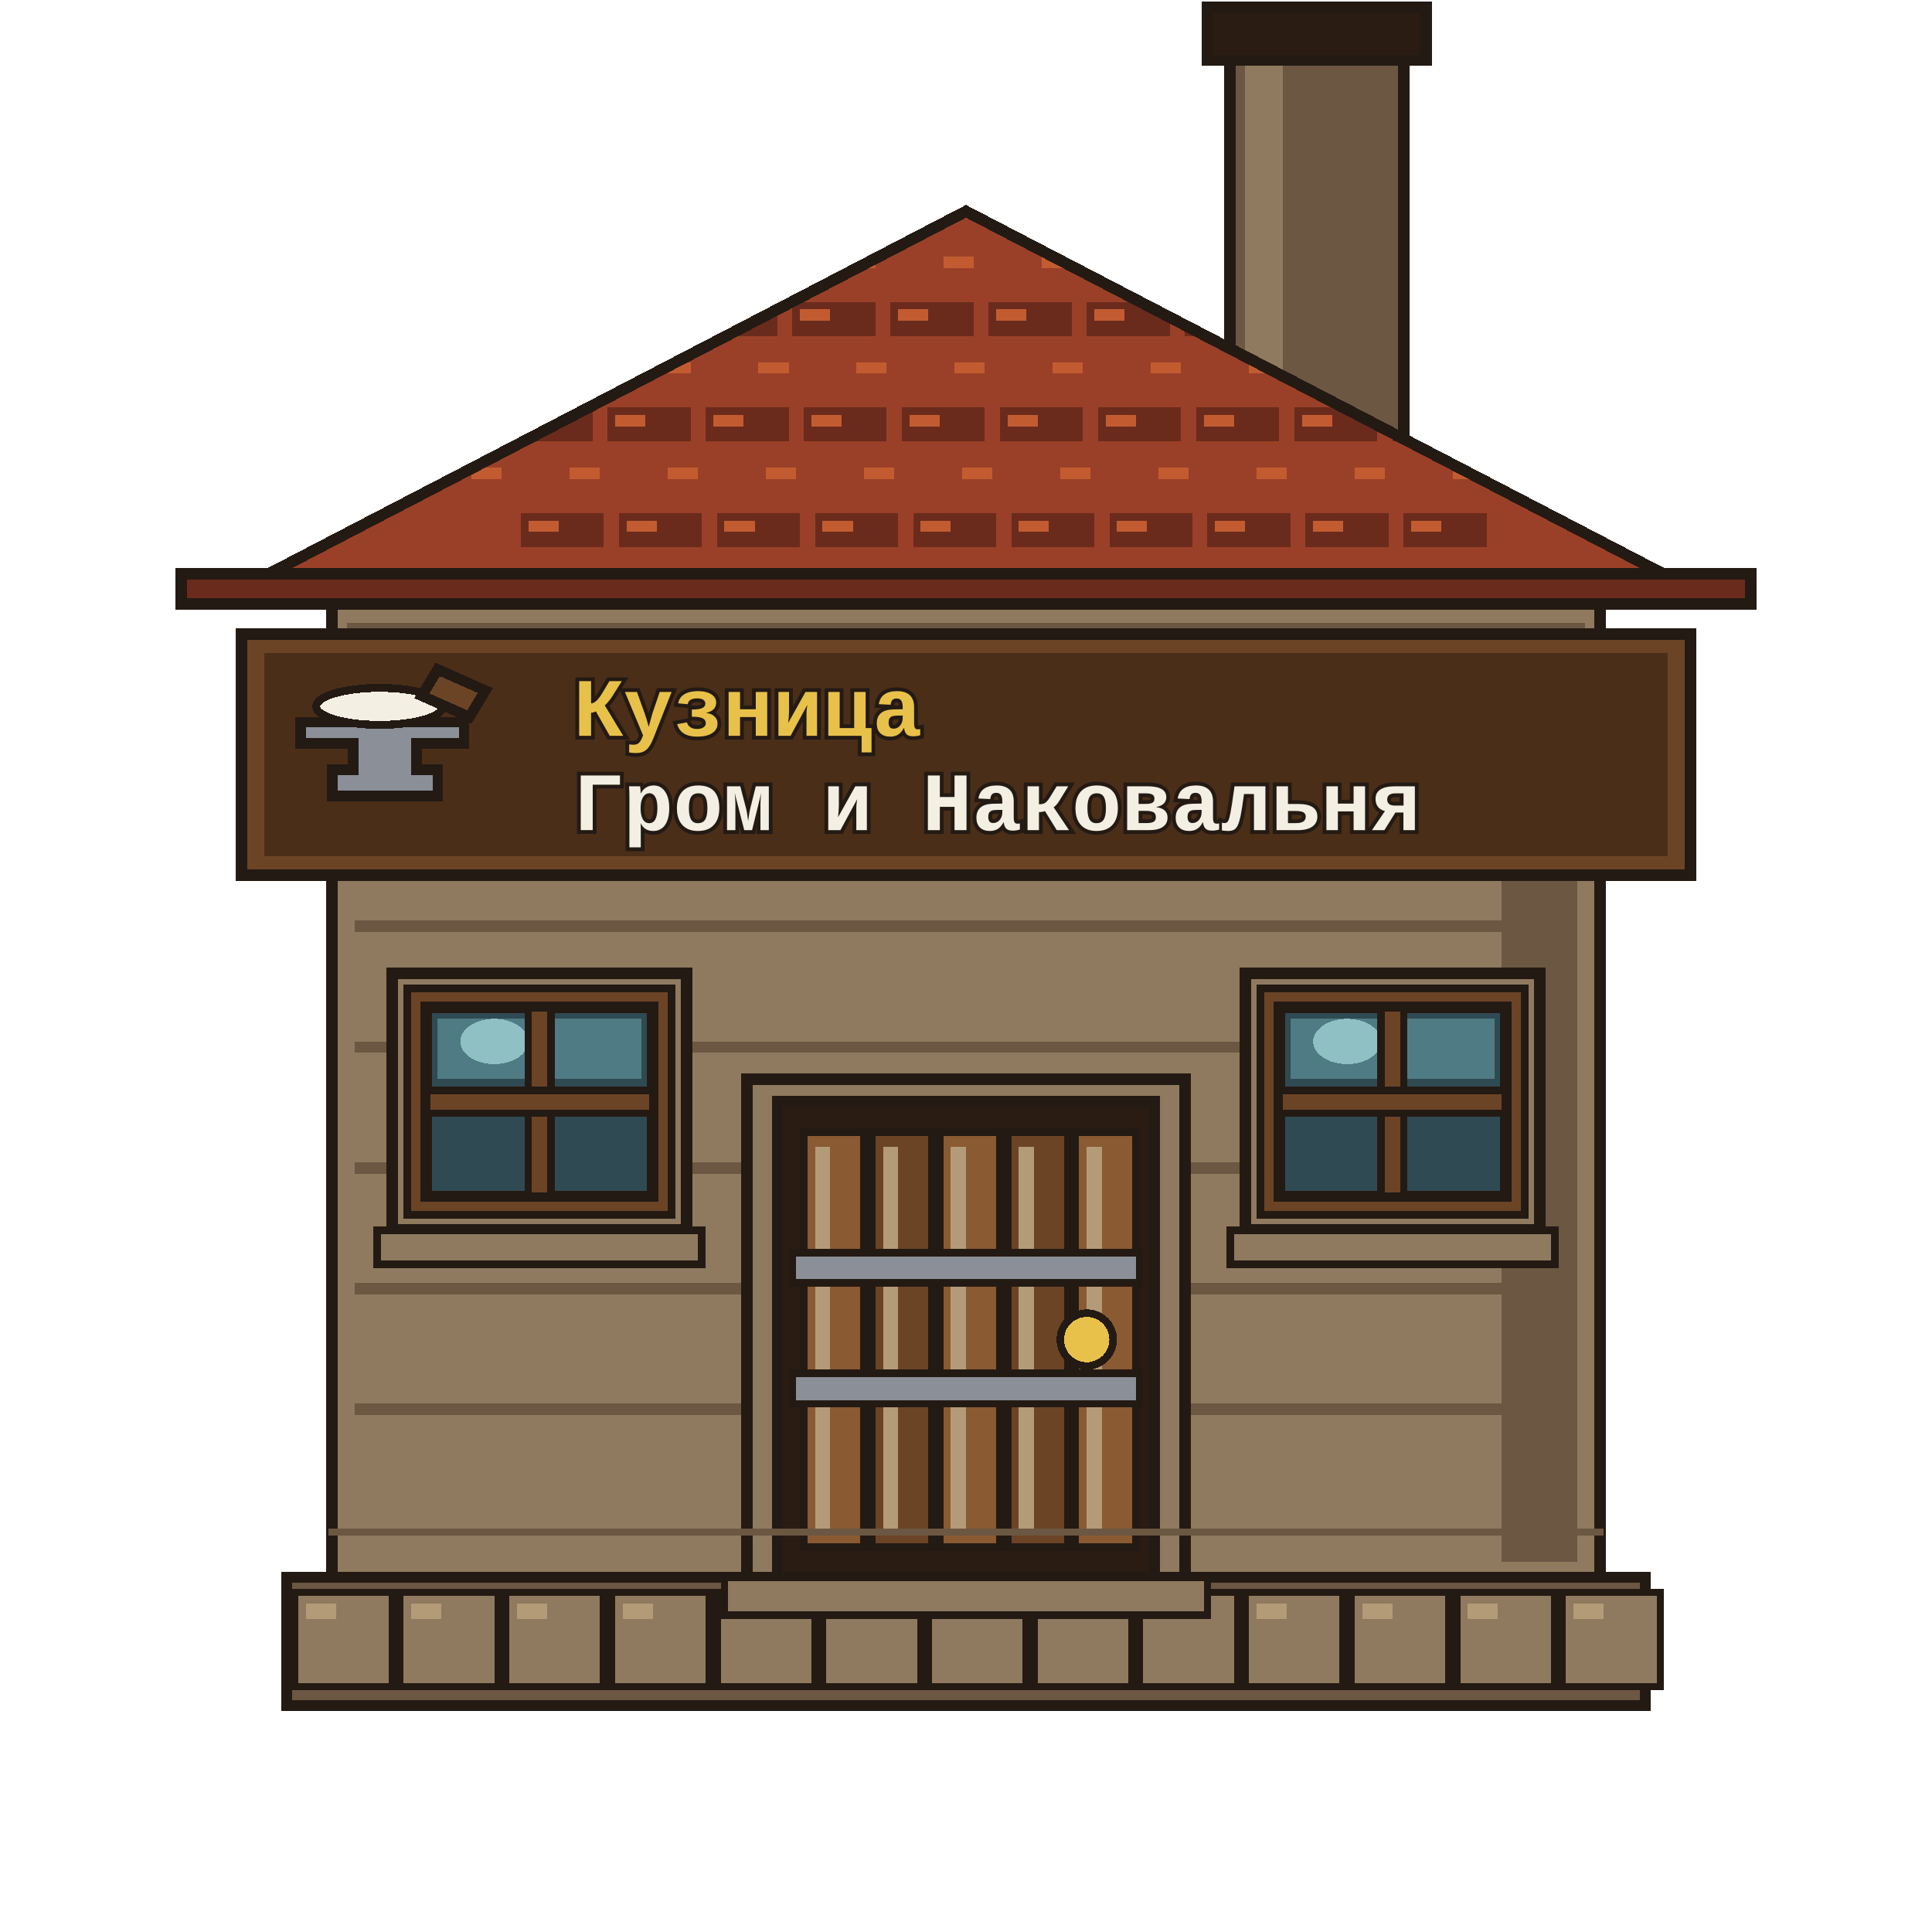
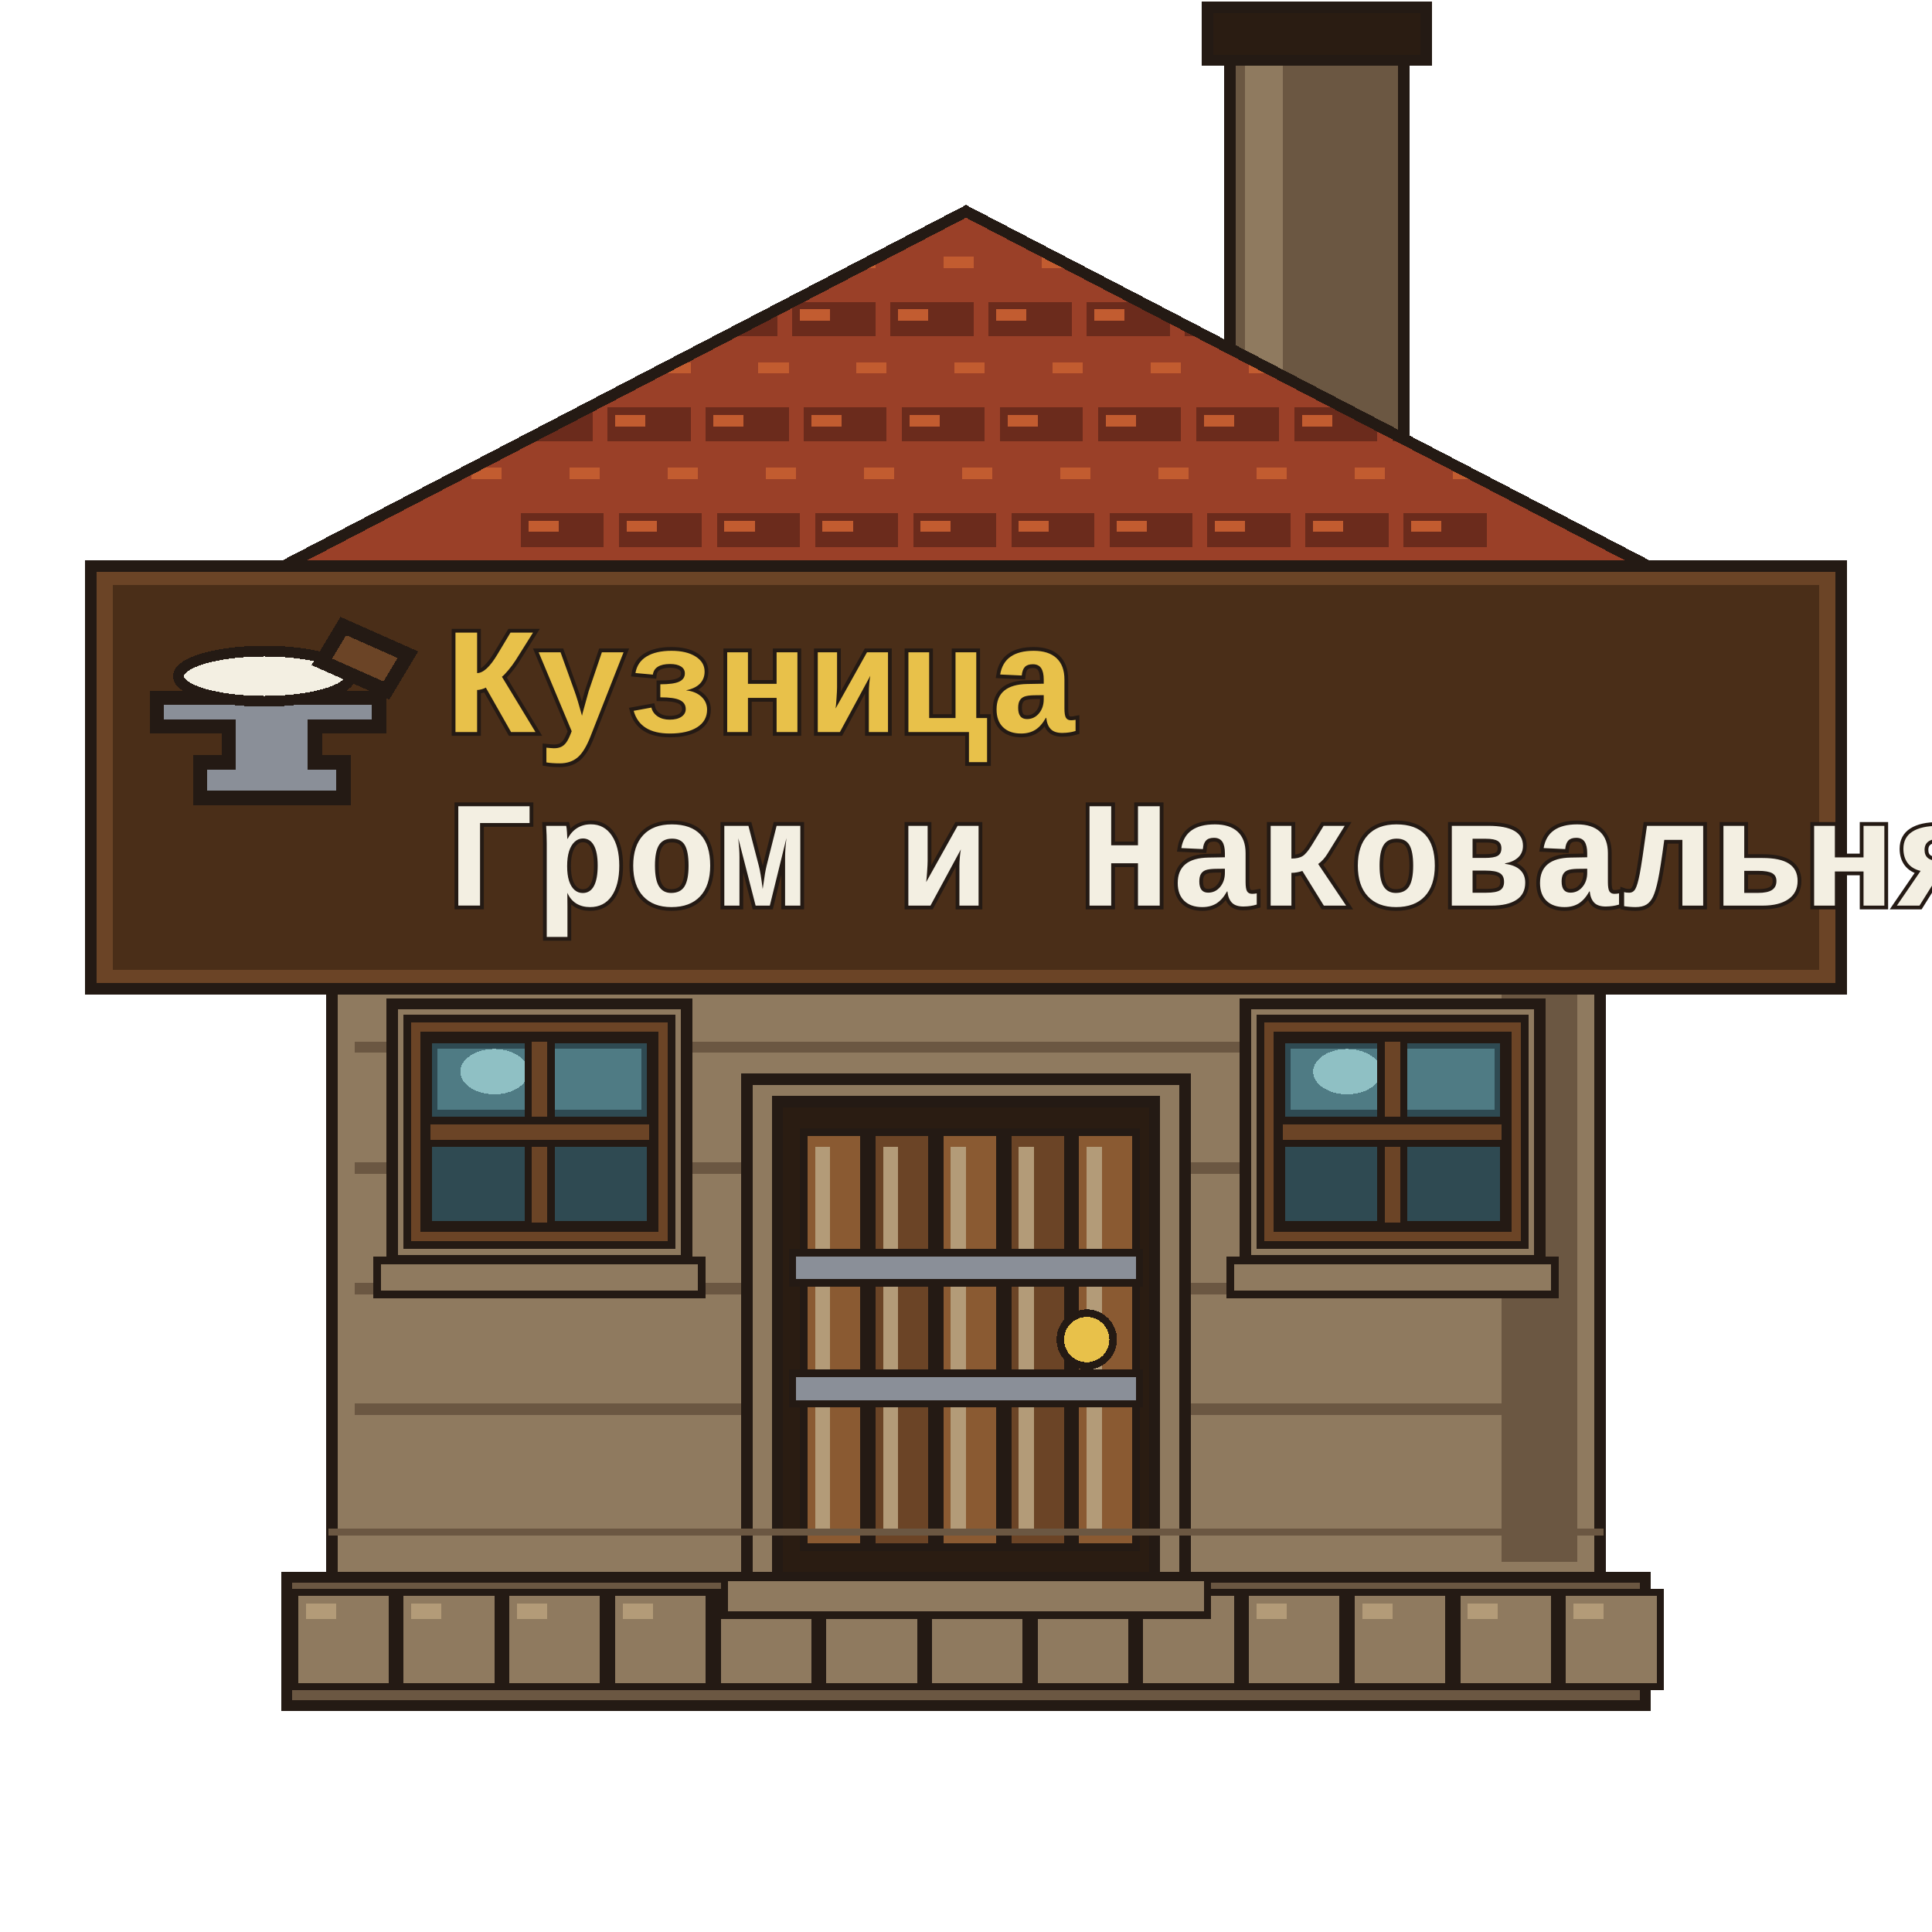
<svg xmlns="http://www.w3.org/2000/svg" viewBox="0 0 512 512" shape-rendering="crispEdges">
  <g id="chimney">
    <path d="M326 8 H372 V120 H326Z" fill="#6b5742" stroke="#241a14" stroke-width="3" stroke-linejoin="miter" stroke-linecap="square" />
    <path d="M330 12 H340 V116 H330Z" fill="#8f7a5f" stroke="none" />
    <path d="M320 2 H378 V16 H320Z" fill="#2a1c12" stroke="#241a14" stroke-width="3" stroke-linejoin="miter" stroke-linecap="square" />
  </g>
  <g id="base">
    <path d="M76 418 H436 V452 H76Z" fill="#6b5742" stroke="#241a14" stroke-width="3" stroke-linejoin="miter" stroke-linecap="square" />
    <path d="M78 422 H104 V447 H78Z" fill="#8f7a5f" stroke="#241a14" stroke-width="2" stroke-linejoin="miter" stroke-linecap="square" />
    <path d="M81 425 H89 V429 H81Z" fill="#b39b78" stroke="none" />
    <path d="M106 422 H132 V447 H106Z" fill="#8f7a5f" stroke="#241a14" stroke-width="2" stroke-linejoin="miter" stroke-linecap="square" />
    <path d="M109 425 H117 V429 H109Z" fill="#b39b78" stroke="none" />
    <path d="M134 422 H160 V447 H134Z" fill="#8f7a5f" stroke="#241a14" stroke-width="2" stroke-linejoin="miter" stroke-linecap="square" />
    <path d="M137 425 H145 V429 H137Z" fill="#b39b78" stroke="none" />
    <path d="M162 422 H188 V447 H162Z" fill="#8f7a5f" stroke="#241a14" stroke-width="2" stroke-linejoin="miter" stroke-linecap="square" />
    <path d="M165 425 H173 V429 H165Z" fill="#b39b78" stroke="none" />
    <path d="M190 422 H216 V447 H190Z" fill="#8f7a5f" stroke="#241a14" stroke-width="2" stroke-linejoin="miter" stroke-linecap="square" />
    <path d="M193 425 H201 V429 H193Z" fill="#b39b78" stroke="none" />
    <path d="M218 422 H244 V447 H218Z" fill="#8f7a5f" stroke="#241a14" stroke-width="2" stroke-linejoin="miter" stroke-linecap="square" />
    <path d="M221 425 H229 V429 H221Z" fill="#b39b78" stroke="none" />
    <path d="M246 422 H272 V447 H246Z" fill="#8f7a5f" stroke="#241a14" stroke-width="2" stroke-linejoin="miter" stroke-linecap="square" />
    <path d="M249 425 H257 V429 H249Z" fill="#b39b78" stroke="none" />
    <path d="M274 422 H300 V447 H274Z" fill="#8f7a5f" stroke="#241a14" stroke-width="2" stroke-linejoin="miter" stroke-linecap="square" />
    <path d="M277 425 H285 V429 H277Z" fill="#b39b78" stroke="none" />
    <path d="M302 422 H328 V447 H302Z" fill="#8f7a5f" stroke="#241a14" stroke-width="2" stroke-linejoin="miter" stroke-linecap="square" />
    <path d="M305 425 H313 V429 H305Z" fill="#b39b78" stroke="none" />
    <path d="M330 422 H356 V447 H330Z" fill="#8f7a5f" stroke="#241a14" stroke-width="2" stroke-linejoin="miter" stroke-linecap="square" />
    <path d="M333 425 H341 V429 H333Z" fill="#b39b78" stroke="none" />
    <path d="M358 422 H384 V447 H358Z" fill="#8f7a5f" stroke="#241a14" stroke-width="2" stroke-linejoin="miter" stroke-linecap="square" />
    <path d="M361 425 H369 V429 H361Z" fill="#b39b78" stroke="none" />
    <path d="M386 422 H412 V447 H386Z" fill="#8f7a5f" stroke="#241a14" stroke-width="2" stroke-linejoin="miter" stroke-linecap="square" />
    <path d="M389 425 H397 V429 H389Z" fill="#b39b78" stroke="none" />
    <path d="M414 422 H440 V447 H414Z" fill="#8f7a5f" stroke="#241a14" stroke-width="2" stroke-linejoin="miter" stroke-linecap="square" />
    <path d="M417 425 H425 V429 H417Z" fill="#b39b78" stroke="none" />
  </g>
  <g id="wall">
    <path d="M88 160 H424 V418 H88Z" fill="#8f7a5f" stroke="#241a14" stroke-width="3" stroke-linejoin="miter" stroke-linecap="square" />
    <path d="M92 165 H420 V175 H92Z" fill="#6b5742" stroke="none" />
    <path d="M96 178 H416 V186 H96Z" fill="#8f7a5f" stroke="none" />
    <path d="M398 168 H418 V414 H398Z" fill="#6b5742" stroke="none" />
    <path d="M94 180 H418 V183 H94Z" fill="#6b5742" stroke="none" />
    <path d="M94 212 H418 V215 H94Z" fill="#6b5742" stroke="none" />
    <path d="M94 244 H418 V247 H94Z" fill="#6b5742" stroke="none" />
    <path d="M94 276 H418 V279 H94Z" fill="#6b5742" stroke="none" />
    <path d="M94 308 H418 V311 H94Z" fill="#6b5742" stroke="none" />
    <path d="M94 340 H418 V343 H94Z" fill="#6b5742" stroke="none" />
    <path d="M94 372 H418 V375 H94Z" fill="#6b5742" stroke="none" />
  </g>
  <g id="roof">
    <defs>
      <clipPath id="roofClip">
        <path d="M56 160 L256 56 L456 160Z" />
      </clipPath>
    </defs>
    <path d="M56 160 L256 56 L456 160Z" fill="#9a4028" stroke="#241a14" stroke-width="3" stroke-linejoin="miter" />
    <g clip-path="url(#roofClip)">
      <path d="M66 66 H88 V75 H66Z" fill="#9a4028" stroke="none" />
      <path d="M68 68 H76 V71 H68Z" fill="#c25c30" stroke="none" />
      <path d="M92 66 H114 V75 H92Z" fill="#9a4028" stroke="none" />
      <path d="M94 68 H102 V71 H94Z" fill="#c25c30" stroke="none" />
      <path d="M118 66 H140 V75 H118Z" fill="#9a4028" stroke="none" />
      <path d="M120 68 H128 V71 H120Z" fill="#c25c30" stroke="none" />
      <path d="M144 66 H166 V75 H144Z" fill="#9a4028" stroke="none" />
      <path d="M146 68 H154 V71 H146Z" fill="#c25c30" stroke="none" />
      <path d="M170 66 H192 V75 H170Z" fill="#9a4028" stroke="none" />
      <path d="M172 68 H180 V71 H172Z" fill="#c25c30" stroke="none" />
      <path d="M196 66 H218 V75 H196Z" fill="#9a4028" stroke="none" />
      <path d="M198 68 H206 V71 H198Z" fill="#c25c30" stroke="none" />
      <path d="M222 66 H244 V75 H222Z" fill="#9a4028" stroke="none" />
      <path d="M224 68 H232 V71 H224Z" fill="#c25c30" stroke="none" />
      <path d="M248 66 H270 V75 H248Z" fill="#9a4028" stroke="none" />
      <path d="M250 68 H258 V71 H250Z" fill="#c25c30" stroke="none" />
      <path d="M274 66 H296 V75 H274Z" fill="#9a4028" stroke="none" />
      <path d="M276 68 H284 V71 H276Z" fill="#c25c30" stroke="none" />
      <path d="M300 66 H322 V75 H300Z" fill="#9a4028" stroke="none" />
      <path d="M302 68 H310 V71 H302Z" fill="#c25c30" stroke="none" />
      <path d="M326 66 H348 V75 H326Z" fill="#9a4028" stroke="none" />
      <path d="M328 68 H336 V71 H328Z" fill="#c25c30" stroke="none" />
      <path d="M352 66 H374 V75 H352Z" fill="#9a4028" stroke="none" />
      <path d="M354 68 H362 V71 H354Z" fill="#c25c30" stroke="none" />
      <path d="M378 66 H400 V75 H378Z" fill="#9a4028" stroke="none" />
      <path d="M380 68 H388 V71 H380Z" fill="#c25c30" stroke="none" />
      <path d="M404 66 H426 V75 H404Z" fill="#9a4028" stroke="none" />
      <path d="M406 68 H414 V71 H406Z" fill="#c25c30" stroke="none" />
      <path d="M430 66 H452 V75 H430Z" fill="#9a4028" stroke="none" />
      <path d="M432 68 H440 V71 H432Z" fill="#c25c30" stroke="none" />
      <path d="M80 80 H102 V89 H80Z" fill="#6b2b1c" stroke="none" />
      <path d="M82 82 H90 V85 H82Z" fill="#c25c30" stroke="none" />
      <path d="M106 80 H128 V89 H106Z" fill="#6b2b1c" stroke="none" />
      <path d="M108 82 H116 V85 H108Z" fill="#c25c30" stroke="none" />
      <path d="M132 80 H154 V89 H132Z" fill="#6b2b1c" stroke="none" />
      <path d="M134 82 H142 V85 H134Z" fill="#c25c30" stroke="none" />
      <path d="M158 80 H180 V89 H158Z" fill="#6b2b1c" stroke="none" />
      <path d="M160 82 H168 V85 H160Z" fill="#c25c30" stroke="none" />
      <path d="M184 80 H206 V89 H184Z" fill="#6b2b1c" stroke="none" />
      <path d="M186 82 H194 V85 H186Z" fill="#c25c30" stroke="none" />
      <path d="M210 80 H232 V89 H210Z" fill="#6b2b1c" stroke="none" />
      <path d="M212 82 H220 V85 H212Z" fill="#c25c30" stroke="none" />
      <path d="M236 80 H258 V89 H236Z" fill="#6b2b1c" stroke="none" />
      <path d="M238 82 H246 V85 H238Z" fill="#c25c30" stroke="none" />
      <path d="M262 80 H284 V89 H262Z" fill="#6b2b1c" stroke="none" />
      <path d="M264 82 H272 V85 H264Z" fill="#c25c30" stroke="none" />
      <path d="M288 80 H310 V89 H288Z" fill="#6b2b1c" stroke="none" />
      <path d="M290 82 H298 V85 H290Z" fill="#c25c30" stroke="none" />
      <path d="M314 80 H336 V89 H314Z" fill="#6b2b1c" stroke="none" />
      <path d="M316 82 H324 V85 H316Z" fill="#c25c30" stroke="none" />
      <path d="M340 80 H362 V89 H340Z" fill="#6b2b1c" stroke="none" />
      <path d="M342 82 H350 V85 H342Z" fill="#c25c30" stroke="none" />
      <path d="M366 80 H388 V89 H366Z" fill="#6b2b1c" stroke="none" />
      <path d="M368 82 H376 V85 H368Z" fill="#c25c30" stroke="none" />
      <path d="M392 80 H414 V89 H392Z" fill="#6b2b1c" stroke="none" />
      <path d="M394 82 H402 V85 H394Z" fill="#c25c30" stroke="none" />
      <path d="M418 80 H440 V89 H418Z" fill="#6b2b1c" stroke="none" />
      <path d="M420 82 H428 V85 H420Z" fill="#c25c30" stroke="none" />
      <path d="M95 94 H117 V103 H95Z" fill="#9a4028" stroke="none" />
      <path d="M97 96 H105 V99 H97Z" fill="#c25c30" stroke="none" />
      <path d="M121 94 H143 V103 H121Z" fill="#9a4028" stroke="none" />
      <path d="M123 96 H131 V99 H123Z" fill="#c25c30" stroke="none" />
      <path d="M147 94 H169 V103 H147Z" fill="#9a4028" stroke="none" />
      <path d="M149 96 H157 V99 H149Z" fill="#c25c30" stroke="none" />
      <path d="M173 94 H195 V103 H173Z" fill="#9a4028" stroke="none" />
      <path d="M175 96 H183 V99 H175Z" fill="#c25c30" stroke="none" />
      <path d="M199 94 H221 V103 H199Z" fill="#9a4028" stroke="none" />
      <path d="M201 96 H209 V99 H201Z" fill="#c25c30" stroke="none" />
      <path d="M225 94 H247 V103 H225Z" fill="#9a4028" stroke="none" />
      <path d="M227 96 H235 V99 H227Z" fill="#c25c30" stroke="none" />
      <path d="M251 94 H273 V103 H251Z" fill="#9a4028" stroke="none" />
      <path d="M253 96 H261 V99 H253Z" fill="#c25c30" stroke="none" />
      <path d="M277 94 H299 V103 H277Z" fill="#9a4028" stroke="none" />
      <path d="M279 96 H287 V99 H279Z" fill="#c25c30" stroke="none" />
      <path d="M303 94 H325 V103 H303Z" fill="#9a4028" stroke="none" />
      <path d="M305 96 H313 V99 H305Z" fill="#c25c30" stroke="none" />
      <path d="M329 94 H351 V103 H329Z" fill="#9a4028" stroke="none" />
      <path d="M331 96 H339 V99 H331Z" fill="#c25c30" stroke="none" />
      <path d="M355 94 H377 V103 H355Z" fill="#9a4028" stroke="none" />
      <path d="M357 96 H365 V99 H357Z" fill="#c25c30" stroke="none" />
      <path d="M381 94 H403 V103 H381Z" fill="#9a4028" stroke="none" />
      <path d="M383 96 H391 V99 H383Z" fill="#c25c30" stroke="none" />
      <path d="M407 94 H429 V103 H407Z" fill="#9a4028" stroke="none" />
      <path d="M409 96 H417 V99 H409Z" fill="#c25c30" stroke="none" />
      <path d="M109 108 H131 V117 H109Z" fill="#6b2b1c" stroke="none" />
      <path d="M111 110 H119 V113 H111Z" fill="#c25c30" stroke="none" />
      <path d="M135 108 H157 V117 H135Z" fill="#6b2b1c" stroke="none" />
      <path d="M137 110 H145 V113 H137Z" fill="#c25c30" stroke="none" />
      <path d="M161 108 H183 V117 H161Z" fill="#6b2b1c" stroke="none" />
      <path d="M163 110 H171 V113 H163Z" fill="#c25c30" stroke="none" />
      <path d="M187 108 H209 V117 H187Z" fill="#6b2b1c" stroke="none" />
      <path d="M189 110 H197 V113 H189Z" fill="#c25c30" stroke="none" />
      <path d="M213 108 H235 V117 H213Z" fill="#6b2b1c" stroke="none" />
      <path d="M215 110 H223 V113 H215Z" fill="#c25c30" stroke="none" />
      <path d="M239 108 H261 V117 H239Z" fill="#6b2b1c" stroke="none" />
      <path d="M241 110 H249 V113 H241Z" fill="#c25c30" stroke="none" />
      <path d="M265 108 H287 V117 H265Z" fill="#6b2b1c" stroke="none" />
      <path d="M267 110 H275 V113 H267Z" fill="#c25c30" stroke="none" />
      <path d="M291 108 H313 V117 H291Z" fill="#6b2b1c" stroke="none" />
      <path d="M293 110 H301 V113 H293Z" fill="#c25c30" stroke="none" />
      <path d="M317 108 H339 V117 H317Z" fill="#6b2b1c" stroke="none" />
      <path d="M319 110 H327 V113 H319Z" fill="#c25c30" stroke="none" />
      <path d="M343 108 H365 V117 H343Z" fill="#6b2b1c" stroke="none" />
      <path d="M345 110 H353 V113 H345Z" fill="#c25c30" stroke="none" />
      <path d="M369 108 H391 V117 H369Z" fill="#6b2b1c" stroke="none" />
      <path d="M371 110 H379 V113 H371Z" fill="#c25c30" stroke="none" />
      <path d="M395 108 H417 V117 H395Z" fill="#6b2b1c" stroke="none" />
      <path d="M397 110 H405 V113 H397Z" fill="#c25c30" stroke="none" />
      <path d="M123 122 H145 V131 H123Z" fill="#9a4028" stroke="none" />
      <path d="M125 124 H133 V127 H125Z" fill="#c25c30" stroke="none" />
      <path d="M149 122 H171 V131 H149Z" fill="#9a4028" stroke="none" />
      <path d="M151 124 H159 V127 H151Z" fill="#c25c30" stroke="none" />
      <path d="M175 122 H197 V131 H175Z" fill="#9a4028" stroke="none" />
      <path d="M177 124 H185 V127 H177Z" fill="#c25c30" stroke="none" />
      <path d="M201 122 H223 V131 H201Z" fill="#9a4028" stroke="none" />
      <path d="M203 124 H211 V127 H203Z" fill="#c25c30" stroke="none" />
      <path d="M227 122 H249 V131 H227Z" fill="#9a4028" stroke="none" />
      <path d="M229 124 H237 V127 H229Z" fill="#c25c30" stroke="none" />
      <path d="M253 122 H275 V131 H253Z" fill="#9a4028" stroke="none" />
      <path d="M255 124 H263 V127 H255Z" fill="#c25c30" stroke="none" />
      <path d="M279 122 H301 V131 H279Z" fill="#9a4028" stroke="none" />
      <path d="M281 124 H289 V127 H281Z" fill="#c25c30" stroke="none" />
      <path d="M305 122 H327 V131 H305Z" fill="#9a4028" stroke="none" />
      <path d="M307 124 H315 V127 H307Z" fill="#c25c30" stroke="none" />
      <path d="M331 122 H353 V131 H331Z" fill="#9a4028" stroke="none" />
      <path d="M333 124 H341 V127 H333Z" fill="#c25c30" stroke="none" />
      <path d="M357 122 H379 V131 H357Z" fill="#9a4028" stroke="none" />
      <path d="M359 124 H367 V127 H359Z" fill="#c25c30" stroke="none" />
      <path d="M383 122 H405 V131 H383Z" fill="#9a4028" stroke="none" />
      <path d="M385 124 H393 V127 H385Z" fill="#c25c30" stroke="none" />
      <path d="M138 136 H160 V145 H138Z" fill="#6b2b1c" stroke="none" />
      <path d="M140 138 H148 V141 H140Z" fill="#c25c30" stroke="none" />
      <path d="M164 136 H186 V145 H164Z" fill="#6b2b1c" stroke="none" />
      <path d="M166 138 H174 V141 H166Z" fill="#c25c30" stroke="none" />
      <path d="M190 136 H212 V145 H190Z" fill="#6b2b1c" stroke="none" />
      <path d="M192 138 H200 V141 H192Z" fill="#c25c30" stroke="none" />
      <path d="M216 136 H238 V145 H216Z" fill="#6b2b1c" stroke="none" />
      <path d="M218 138 H226 V141 H218Z" fill="#c25c30" stroke="none" />
      <path d="M242 136 H264 V145 H242Z" fill="#6b2b1c" stroke="none" />
      <path d="M244 138 H252 V141 H244Z" fill="#c25c30" stroke="none" />
      <path d="M268 136 H290 V145 H268Z" fill="#6b2b1c" stroke="none" />
      <path d="M270 138 H278 V141 H270Z" fill="#c25c30" stroke="none" />
      <path d="M294 136 H316 V145 H294Z" fill="#6b2b1c" stroke="none" />
      <path d="M296 138 H304 V141 H296Z" fill="#c25c30" stroke="none" />
      <path d="M320 136 H342 V145 H320Z" fill="#6b2b1c" stroke="none" />
      <path d="M322 138 H330 V141 H322Z" fill="#c25c30" stroke="none" />
      <path d="M346 136 H368 V145 H346Z" fill="#6b2b1c" stroke="none" />
      <path d="M348 138 H356 V141 H348Z" fill="#c25c30" stroke="none" />
      <path d="M372 136 H394 V145 H372Z" fill="#6b2b1c" stroke="none" />
      <path d="M374 138 H382 V141 H374Z" fill="#c25c30" stroke="none" />
      <path d="M152 150 H174 V159 H152Z" fill="#9a4028" stroke="none" />
      <path d="M154 152 H162 V155 H154Z" fill="#c25c30" stroke="none" />
      <path d="M178 150 H200 V159 H178Z" fill="#9a4028" stroke="none" />
      <path d="M180 152 H188 V155 H180Z" fill="#c25c30" stroke="none" />
      <path d="M204 150 H226 V159 H204Z" fill="#9a4028" stroke="none" />
      <path d="M206 152 H214 V155 H206Z" fill="#c25c30" stroke="none" />
      <path d="M230 150 H252 V159 H230Z" fill="#9a4028" stroke="none" />
      <path d="M232 152 H240 V155 H232Z" fill="#c25c30" stroke="none" />
      <path d="M256 150 H278 V159 H256Z" fill="#9a4028" stroke="none" />
      <path d="M258 152 H266 V155 H258Z" fill="#c25c30" stroke="none" />
      <path d="M282 150 H304 V159 H282Z" fill="#9a4028" stroke="none" />
      <path d="M284 152 H292 V155 H284Z" fill="#c25c30" stroke="none" />
      <path d="M308 150 H330 V159 H308Z" fill="#9a4028" stroke="none" />
      <path d="M310 152 H318 V155 H310Z" fill="#c25c30" stroke="none" />
      <path d="M334 150 H356 V159 H334Z" fill="#9a4028" stroke="none" />
      <path d="M336 152 H344 V155 H336Z" fill="#c25c30" stroke="none" />
    </g>
    <path d="M56 160 L256 56 L456 160Z" fill="none" stroke="#241a14" stroke-width="3" stroke-linejoin="miter" />
    <path d="M48 152 H464 V160 H48Z" fill="#6b2b1c" stroke="#241a14" stroke-width="3" stroke-linejoin="miter" stroke-linecap="square" />
  </g>
  <g id="sign" data-sign-name="Кузница «Гром и Наковальня»" data-sign-type="Кузница" data-sign-shop="Гром и Наковальня">
-     <path id="signBoard" d="M64 168 H448 V232 H64Z" fill="#6b4426" stroke="#241a14" stroke-width="3" stroke-linejoin="miter" stroke-linecap="square" />
-     <path d="M70 173 H442 V227 H70Z" fill="#4a2e18" stroke="none" />
-     <g transform="translate(74 176) scale(0.7)" data-sign="anvil">
+     <path id="signBoard" d="M24 150 H488 V262 H24Z" fill="#6b4426" stroke="#241a14" stroke-width="3" stroke-linejoin="miter" stroke-linecap="square" />
+     <path d="M30 155 H482 V257 H30Z" fill="#4a2e18" stroke="none" />
+     <g transform="translate(34 164) scale(0.95)" data-sign="anvil">
      <path d="M8 22 H70 V30 H52 V40 H60 V50 H20 V40 H28 V30 H8Z" fill="#8a8f98" stroke="#241a14" stroke-width="4" stroke-linejoin="miter" />
      <ellipse cx="38" cy="16" rx="24" ry="7" fill="#f3efe2" stroke="#241a14" stroke-width="3" />
      <path d="M60 2 L78 10 L72 20 L54 12Z" fill="#6b4426" stroke="#241a14" stroke-width="4" stroke-linejoin="miter" />
    </g>
-     <text data-line="type" x="152" y="195" font-family="'Courier New', monospace" font-size="22" font-weight="700" fill="#e8c14a" stroke="#241a14" stroke-width="2" paint-order="stroke" text-rendering="geometricPrecision" textLength="95.5" lengthAdjust="spacingAndGlyphs">Кузница</text>
-     <text data-line="shop" x="152" y="220" font-family="'Courier New', monospace" font-size="22" font-weight="700" fill="#f3efe2" stroke="#241a14" stroke-width="2" paint-order="stroke" text-rendering="geometricPrecision" textLength="231.9" lengthAdjust="spacingAndGlyphs">Гром и Наковальня</text>
+     <text data-line="type" x="118" y="194" font-family="'Courier New', monospace" font-size="40" font-weight="700" fill="#e8c14a" stroke="#241a14" stroke-width="2" paint-order="stroke" text-rendering="geometricPrecision" textLength="173.6" lengthAdjust="spacingAndGlyphs">Кузница</text>
+     <text data-line="shop" x="118" y="240" font-family="'Courier New', monospace" font-size="40" font-weight="700" fill="#f3efe2" stroke="#241a14" stroke-width="2" paint-order="stroke" text-rendering="geometricPrecision" textLength="358.0" lengthAdjust="spacingAndGlyphs">Гром и Наковальня</text>
  </g>
  <g id="window">
-     <path d="M104 258 H182 V326 H104Z" fill="#8f7a5f" stroke="#241a14" stroke-width="3" stroke-linejoin="miter" stroke-linecap="square" />
-     <path d="M108 262 H178 V322 H108Z" fill="#6b4426" stroke="#241a14" stroke-width="2" stroke-linejoin="miter" stroke-linecap="square" />
-     <path d="M113 267 H173 V317 H113Z" fill="#2f4a52" stroke="#241a14" stroke-width="3" stroke-linejoin="miter" stroke-linecap="square" />
-     <path d="M116 270 H139 V286 H116Z" fill="#4f7b84" stroke="none" />
-     <path d="M147 270 H170 V286 H147Z" fill="#4f7b84" stroke="none" />
-     <ellipse cx="131" cy="276" rx="9" ry="6" fill="#8fc0c4" stroke="none" />
-     <path d="M140 267 H146 V317 H140Z" fill="#6b4426" stroke="#241a14" stroke-width="2" stroke-linejoin="miter" stroke-linecap="square" />
-     <path d="M113 289 H173 V295 H113Z" fill="#6b4426" stroke="#241a14" stroke-width="2" stroke-linejoin="miter" stroke-linecap="square" />
-     <path d="M100 326 H186 V335 H100Z" fill="#8f7a5f" stroke="#241a14" stroke-width="2" stroke-linejoin="miter" stroke-linecap="square" />
-     <path d="M330 258 H408 V326 H330Z" fill="#8f7a5f" stroke="#241a14" stroke-width="3" stroke-linejoin="miter" stroke-linecap="square" />
-     <path d="M334 262 H404 V322 H334Z" fill="#6b4426" stroke="#241a14" stroke-width="2" stroke-linejoin="miter" stroke-linecap="square" />
-     <path d="M339 267 H399 V317 H339Z" fill="#2f4a52" stroke="#241a14" stroke-width="3" stroke-linejoin="miter" stroke-linecap="square" />
-     <path d="M342 270 H365 V286 H342Z" fill="#4f7b84" stroke="none" />
-     <path d="M373 270 H396 V286 H373Z" fill="#4f7b84" stroke="none" />
-     <ellipse cx="357" cy="276" rx="9" ry="6" fill="#8fc0c4" stroke="none" />
-     <path d="M366 267 H372 V317 H366Z" fill="#6b4426" stroke="#241a14" stroke-width="2" stroke-linejoin="miter" stroke-linecap="square" />
-     <path d="M339 289 H399 V295 H339Z" fill="#6b4426" stroke="#241a14" stroke-width="2" stroke-linejoin="miter" stroke-linecap="square" />
-     <path d="M326 326 H412 V335 H326Z" fill="#8f7a5f" stroke="#241a14" stroke-width="2" stroke-linejoin="miter" stroke-linecap="square" />
+     <path d="M104 266 H182 V334 H104Z" fill="#8f7a5f" stroke="#241a14" stroke-width="3" stroke-linejoin="miter" stroke-linecap="square" />
+     <path d="M108 270 H178 V330 H108Z" fill="#6b4426" stroke="#241a14" stroke-width="2" stroke-linejoin="miter" stroke-linecap="square" />
+     <path d="M113 275 H173 V325 H113Z" fill="#2f4a52" stroke="#241a14" stroke-width="3" stroke-linejoin="miter" stroke-linecap="square" />
+     <path d="M116 278 H139 V294 H116Z" fill="#4f7b84" stroke="none" />
+     <path d="M147 278 H170 V294 H147Z" fill="#4f7b84" stroke="none" />
+     <ellipse cx="131" cy="284" rx="9" ry="6" fill="#8fc0c4" stroke="none" />
+     <path d="M140 275 H146 V325 H140Z" fill="#6b4426" stroke="#241a14" stroke-width="2" stroke-linejoin="miter" stroke-linecap="square" />
+     <path d="M113 297 H173 V303 H113Z" fill="#6b4426" stroke="#241a14" stroke-width="2" stroke-linejoin="miter" stroke-linecap="square" />
+     <path d="M100 334 H186 V343 H100Z" fill="#8f7a5f" stroke="#241a14" stroke-width="2" stroke-linejoin="miter" stroke-linecap="square" />
+     <path d="M330 266 H408 V334 H330Z" fill="#8f7a5f" stroke="#241a14" stroke-width="3" stroke-linejoin="miter" stroke-linecap="square" />
+     <path d="M334 270 H404 V330 H334Z" fill="#6b4426" stroke="#241a14" stroke-width="2" stroke-linejoin="miter" stroke-linecap="square" />
+     <path d="M339 275 H399 V325 H339Z" fill="#2f4a52" stroke="#241a14" stroke-width="3" stroke-linejoin="miter" stroke-linecap="square" />
+     <path d="M342 278 H365 V294 H342Z" fill="#4f7b84" stroke="none" />
+     <path d="M373 278 H396 V294 H373Z" fill="#4f7b84" stroke="none" />
+     <ellipse cx="357" cy="284" rx="9" ry="6" fill="#8fc0c4" stroke="none" />
+     <path d="M366 275 H372 V325 H366Z" fill="#6b4426" stroke="#241a14" stroke-width="2" stroke-linejoin="miter" stroke-linecap="square" />
+     <path d="M339 297 H399 V303 H339Z" fill="#6b4426" stroke="#241a14" stroke-width="2" stroke-linejoin="miter" stroke-linecap="square" />
+     <path d="M326 334 H412 V343 H326Z" fill="#8f7a5f" stroke="#241a14" stroke-width="2" stroke-linejoin="miter" stroke-linecap="square" />
  </g>
  <g id="door">
    <path d="M198 286 H314 V418 H198Z" fill="#8f7a5f" stroke="#241a14" stroke-width="3" stroke-linejoin="miter" stroke-linecap="square" />
    <path d="M206 292 H306 V418 H206Z" fill="#2a1c12" stroke="#241a14" stroke-width="3" />
    <path d="M213 300 H229 V410 H213Z" fill="#8a5a32" stroke="#241a14" stroke-width="2" stroke-linejoin="miter" stroke-linecap="square" />
    <path d="M216 304 H220 V406 H216Z" fill="#b39b78" stroke="none" />
    <path d="M231 300 H247 V410 H231Z" fill="#6b4426" stroke="#241a14" stroke-width="2" stroke-linejoin="miter" stroke-linecap="square" />
    <path d="M234 304 H238 V406 H234Z" fill="#b39b78" stroke="none" />
    <path d="M249 300 H265 V410 H249Z" fill="#8a5a32" stroke="#241a14" stroke-width="2" stroke-linejoin="miter" stroke-linecap="square" />
    <path d="M252 304 H256 V406 H252Z" fill="#b39b78" stroke="none" />
    <path d="M267 300 H283 V410 H267Z" fill="#6b4426" stroke="#241a14" stroke-width="2" stroke-linejoin="miter" stroke-linecap="square" />
    <path d="M270 304 H274 V406 H270Z" fill="#b39b78" stroke="none" />
    <path d="M285 300 H301 V410 H285Z" fill="#8a5a32" stroke="#241a14" stroke-width="2" stroke-linejoin="miter" stroke-linecap="square" />
    <path d="M288 304 H292 V406 H288Z" fill="#b39b78" stroke="none" />
    <path d="M210 332 H302 V340 H210Z" fill="#8a8f98" stroke="#241a14" stroke-width="2" stroke-linejoin="miter" stroke-linecap="square" />
    <path d="M210 364 H302 V372 H210Z" fill="#8a8f98" stroke="#241a14" stroke-width="2" stroke-linejoin="miter" stroke-linecap="square" />
    <ellipse cx="288" cy="355" rx="7" ry="7" fill="#e8c14a" stroke="#241a14" stroke-width="2" />
    <path d="M192 418 H320 V428 H192Z" fill="#8f7a5f" stroke="#241a14" stroke-width="2" stroke-linejoin="miter" stroke-linecap="square" />
  </g>
  <g id="decor">
    <path d="M88 406 L424 406" fill="none" stroke="#6b5742" stroke-width="2" stroke-linecap="square" />
  </g>
</svg>
